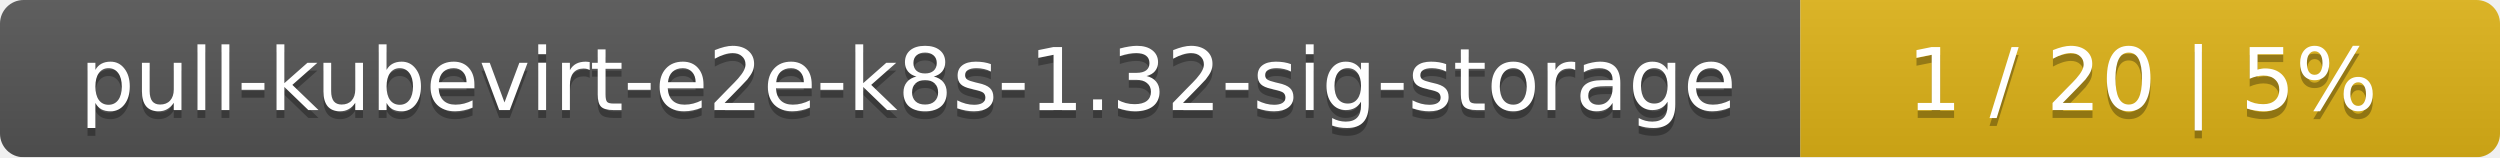
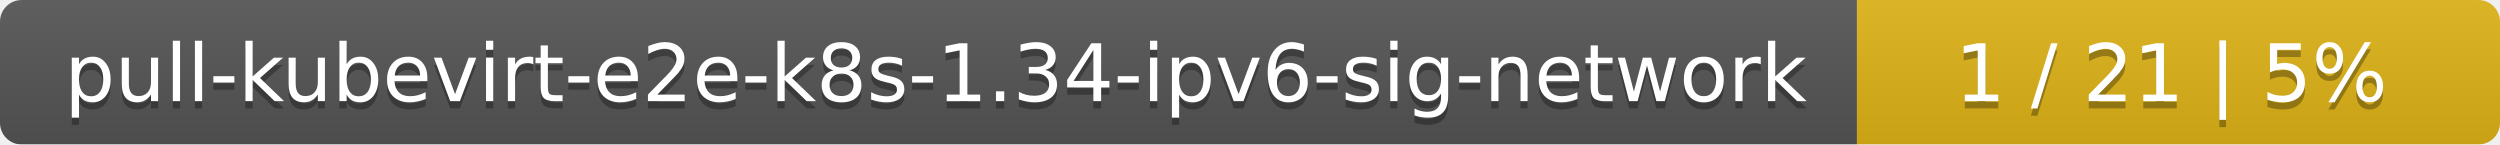
- <svg xmlns="http://www.w3.org/2000/svg" width="318" height="20">
+ <svg xmlns="http://www.w3.org/2000/svg" width="346" height="20">
  <linearGradient id="smooth" x2="0" y2="100%">
    <stop offset="0" stop-color="#bbb" stop-opacity=".1" />
    <stop offset="1" stop-opacity=".1" />
  </linearGradient>
  <mask id="round">
-     <rect width="318" height="20" rx="3" fill="#fff" />
+     <rect width="346" height="20" rx="3" fill="#fff" />
  </mask>
  <g mask="url(#round)">
-     <rect width="229" height="20" fill="#555" />
-     <rect x="229" width="89" height="20" fill="#dfb317" />
-     <rect width="318" height="20" fill="url(#smooth)" />
+     <rect width="257" height="20" fill="#555" />
+     <rect x="257" width="89" height="20" fill="#dfb317" />
+     <rect width="346" height="20" fill="url(#smooth)" />
  </g>
  <g fill="#fff" text-anchor="middle" font-family="DejaVu Sans,Verdana,Geneva,sans-serif" font-size="11">
-     <text x="115.5" y="15" fill="#010101" fill-opacity=".3">pull-kubevirt-e2e-k8s-1.32-sig-storage</text>
-     <text x="115.5" y="14">pull-kubevirt-e2e-k8s-1.32-sig-storage</text>
-     <text x="272.5" y="15" fill="#010101" fill-opacity=".3">1 / 20    |    5%</text>
-     <text x="272.5" y="14">1 / 20    |    5%</text>
+     <text x="129.5" y="15" fill="#010101" fill-opacity=".3">pull-kubevirt-e2e-k8s-1.34-ipv6-sig-network</text>
+     <text x="129.5" y="14">pull-kubevirt-e2e-k8s-1.34-ipv6-sig-network</text>
+     <text x="300.5" y="15" fill="#010101" fill-opacity=".3">1 / 21    |    5%</text>
+     <text x="300.5" y="14">1 / 21    |    5%</text>
  </g>
</svg>
